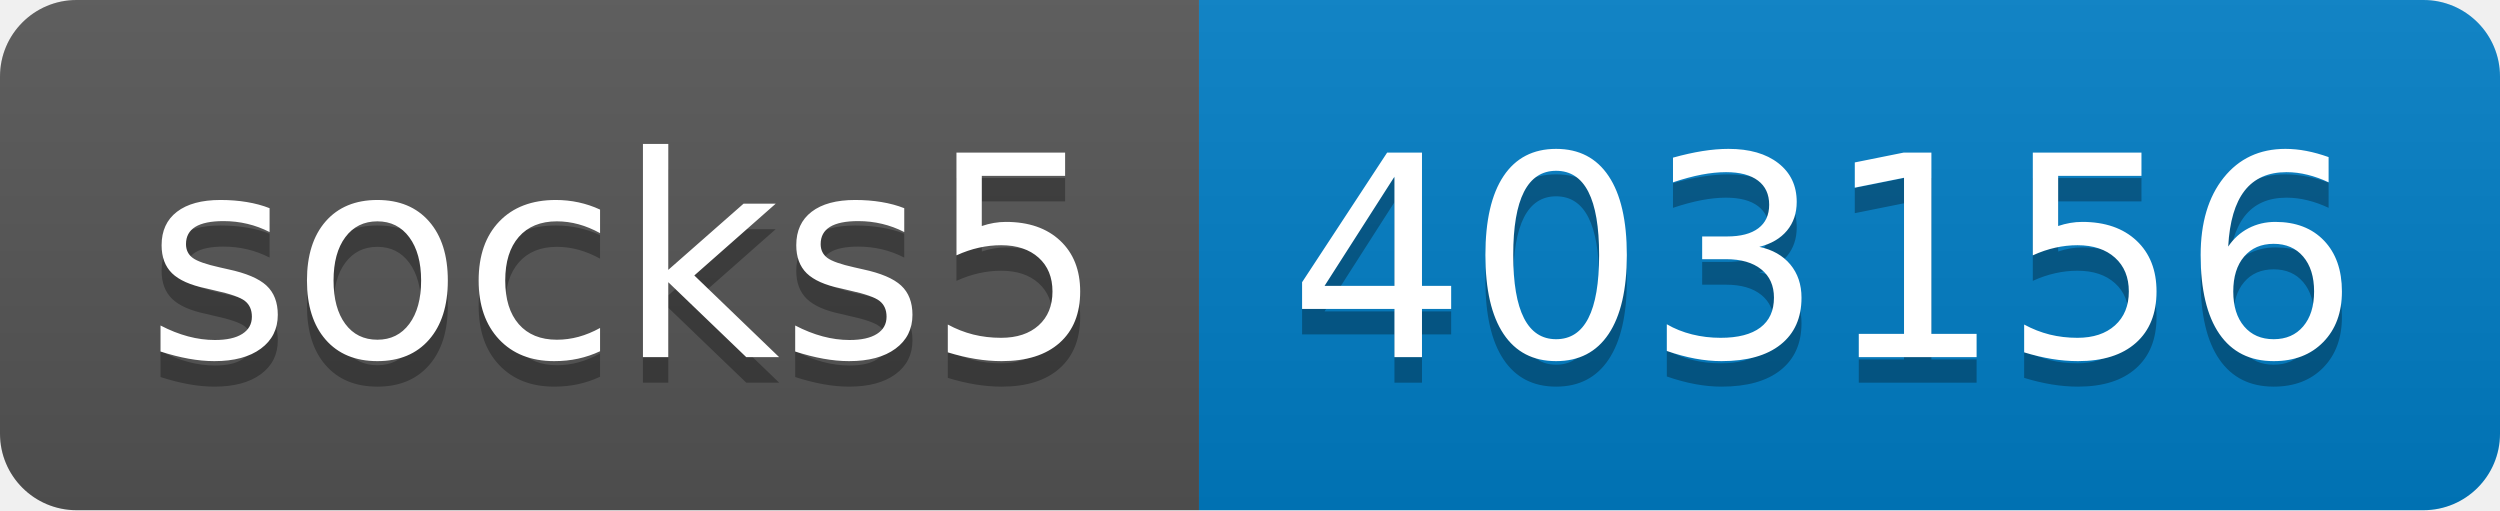
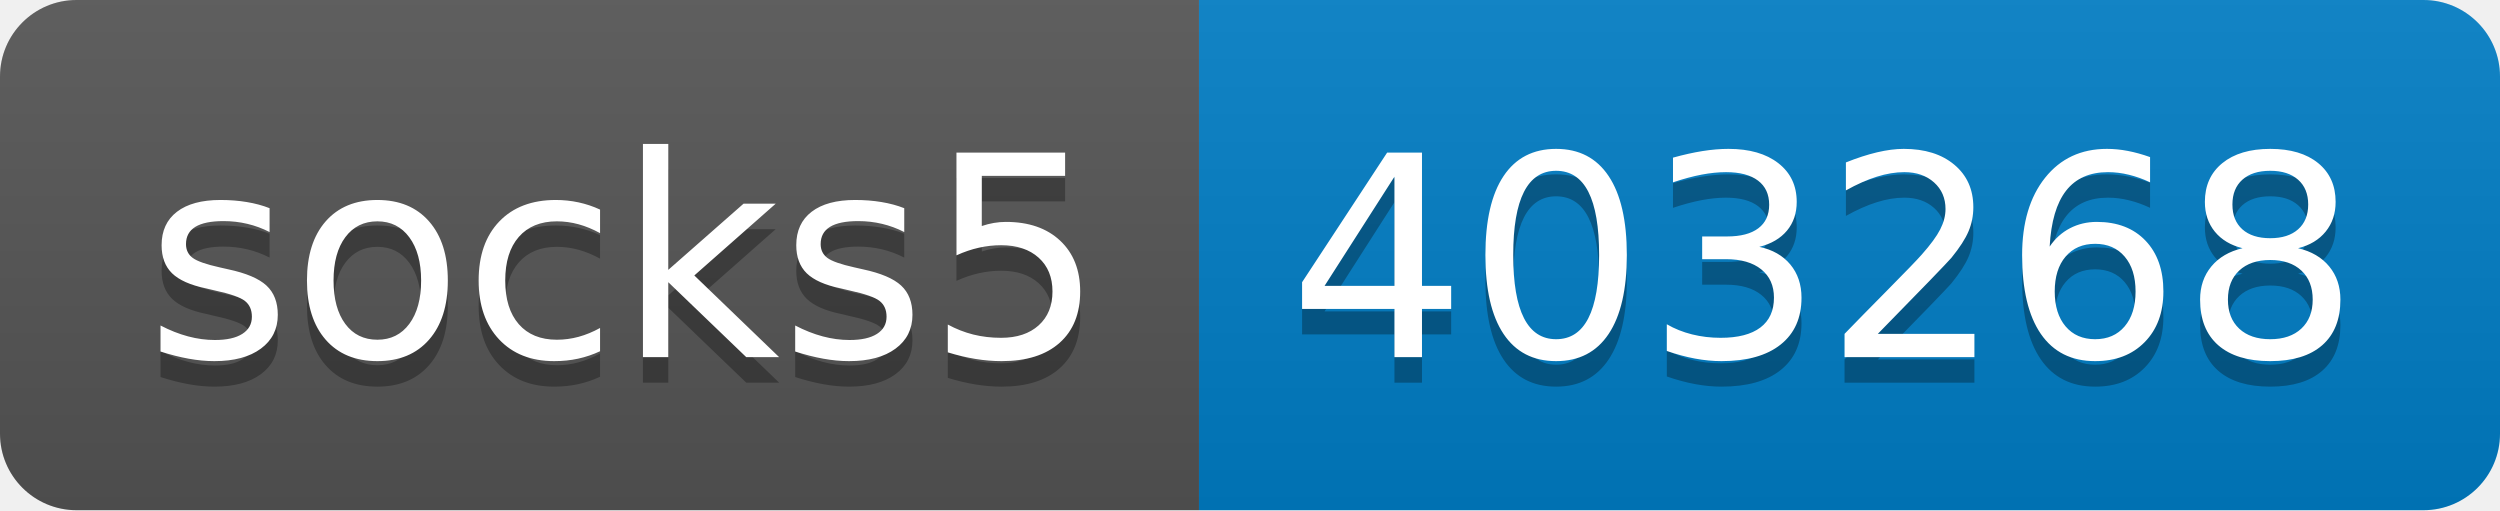
- <svg xmlns="http://www.w3.org/2000/svg" width="98" height="20" role="img" aria-label="socks5: 403156">
+ <svg xmlns="http://www.w3.org/2000/svg" width="98" height="20" role="img" aria-label="socks5: 403268">
  <linearGradient id="s" x2="0" y2="100%">
    <stop offset="0" stop-color="#bbb" stop-opacity=".1" />
    <stop offset="1" stop-opacity=".1" />
  </linearGradient>
  <clipPath id="r">
    <rect width="98" height="20" rx="3" fill="#fff" />
  </clipPath>
  <g clip-path="url(#r)">
    <rect width="47" height="20" fill="#555" />
    <rect x="47" width="51" height="20" fill="#007ec6" />
    <rect width="98" height="20" fill="url(#s)" />
  </g>
  <g fill="#fff" text-anchor="middle" font-family="Verdana,Geneva,DejaVu Sans,sans-serif" text-rendering="geometricPrecision" font-size="110">
    <text aria-hidden="true" x="245" y="150" fill="#010101" fill-opacity=".3" transform="scale(.1)" textLength="370">socks5</text>
    <text x="245" y="140" transform="scale(.1)" fill="#fff" textLength="370">socks5</text>
-     <text aria-hidden="true" x="715" y="150" fill="#010101" fill-opacity=".3" transform="scale(.1)" textLength="410">403156</text>
-     <text x="715" y="140" transform="scale(.1)" fill="#fff" textLength="410">403156</text>
+     <text aria-hidden="true" x="715" y="150" fill="#010101" fill-opacity=".3" transform="scale(.1)" textLength="410">403268</text>
+     <text x="715" y="140" transform="scale(.1)" fill="#fff" textLength="410">403268</text>
  </g>
</svg>
